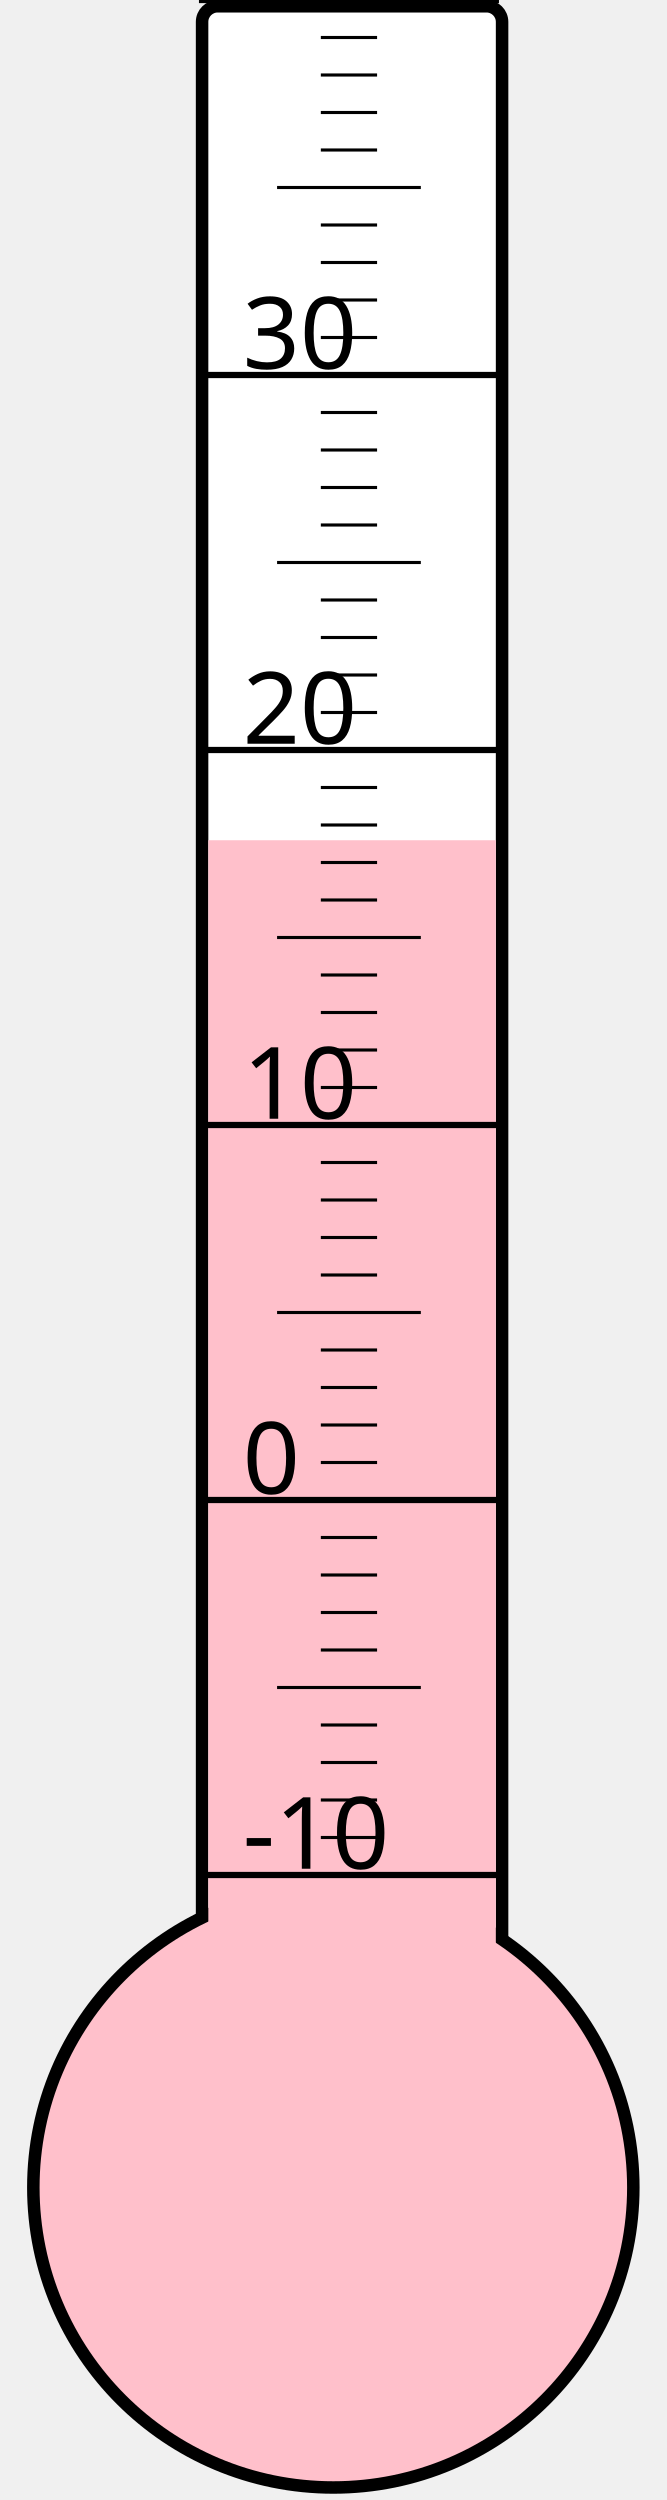
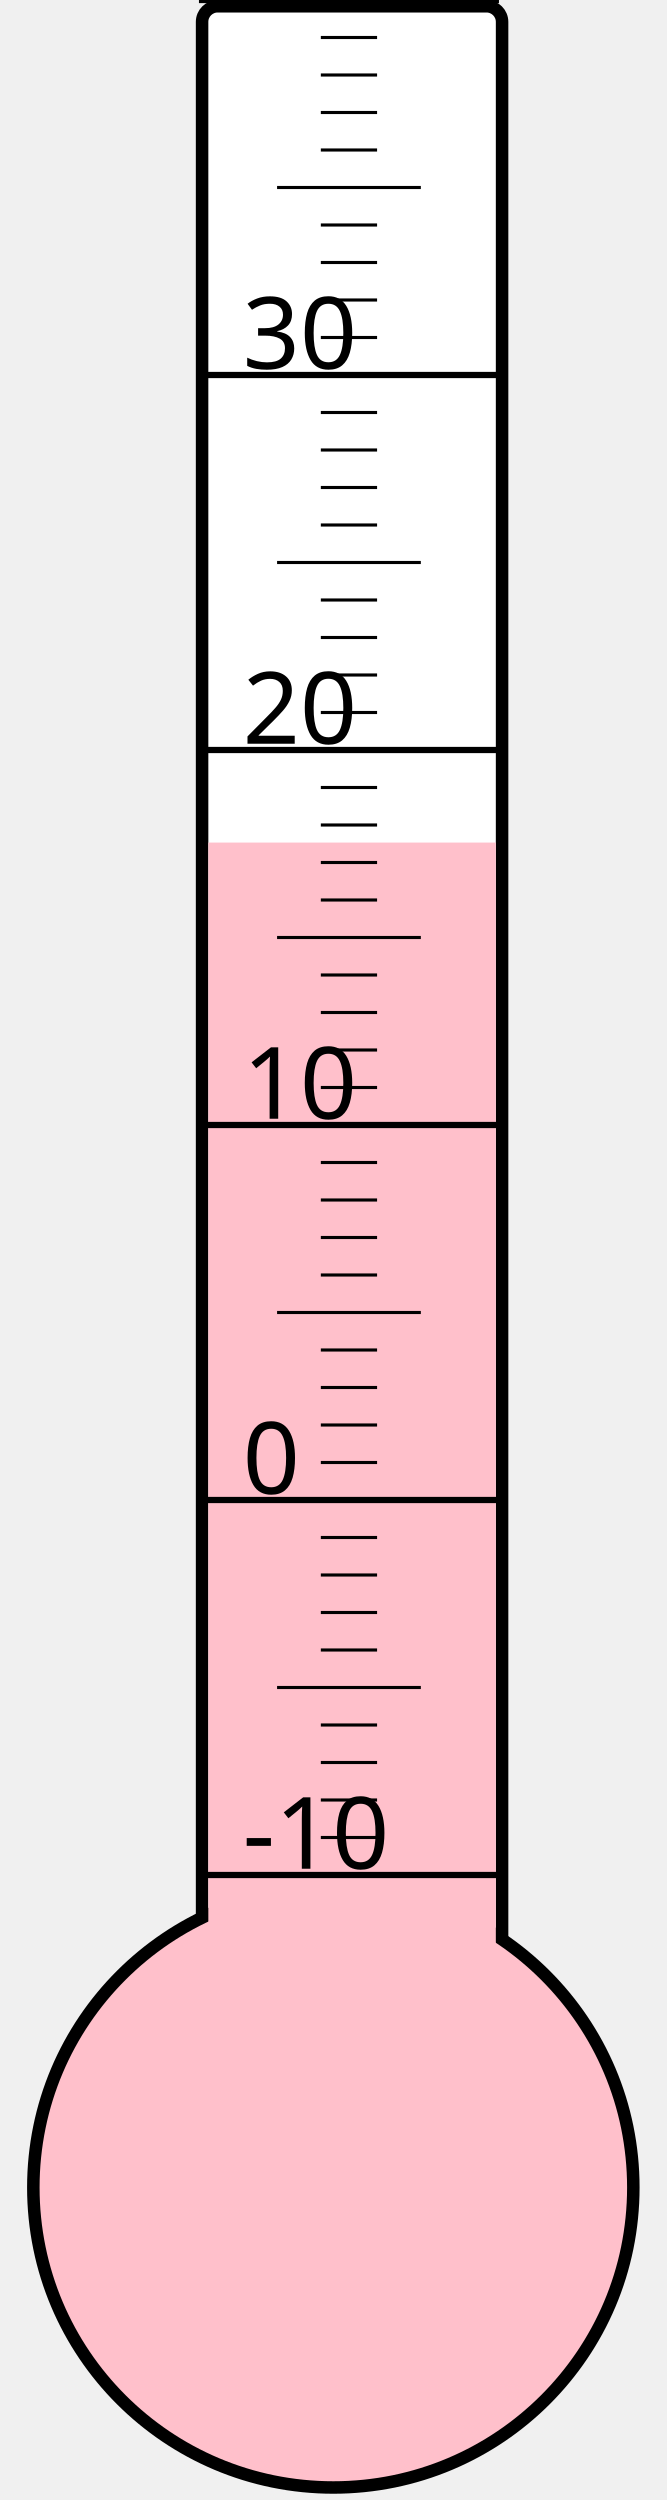
<svg xmlns="http://www.w3.org/2000/svg" width="40px" height="150px" viewBox="0 0 200 800">
  <rect width="200" height="800" x="0" y="0" style="fill: #ffffeb; fill-opacity: 0;" />
  <rect width="96" height="680" x="58" y="2" rx="5" ry="5" style="fill: white; fill-opacity: 1; stroke: black; stroke-width: 4;" />
  <circle cx="100" cy="700" r="96" style="fill: pink; stroke: black; stroke-width: 4;" />
-   <rect width="92" height="431.125" x="60" y="268.875" style="fill: pink; fill-opacity: 1; stroke-width: 0;" />
+   <rect width="92" height="430.375" x="60" y="269.625" style="fill: pink; fill-opacity: 1; stroke-width: 0;" />
  <text x="71" y="598" style="font-family: sans-serif; font-size: 24pt;">-10</text>
  <text x="71" y="478" style="font-family: sans-serif; font-size: 24pt;">0</text>
  <text x="71" y="358" style="font-family: sans-serif; font-size: 24pt;">10</text>
  <text x="71" y="238" style="font-family: sans-serif; font-size: 24pt;">20</text>
  <text x="71" y="118" style="font-family: sans-serif; font-size: 24pt;">30</text>
  <g style="stroke: black;">
    <line x1="57" y1="600" x2="153" y2="600" style="stroke-width: 2;" />
    <line x1="96" y1="588" x2="114" y2="588" style="stroke-width: 1;" />
    <line x1="96" y1="576" x2="114" y2="576" style="stroke-width: 1;" />
    <line x1="96" y1="564" x2="114" y2="564" style="stroke-width: 1;" />
    <line x1="96" y1="552" x2="114" y2="552" style="stroke-width: 1;" />
    <line x1="82" y1="540" x2="128" y2="540" style="stroke-width: 1;" />
    <line x1="96" y1="528" x2="114" y2="528" style="stroke-width: 1;" />
    <line x1="96" y1="516" x2="114" y2="516" style="stroke-width: 1;" />
    <line x1="96" y1="504" x2="114" y2="504" style="stroke-width: 1;" />
    <line x1="96" y1="492" x2="114" y2="492" style="stroke-width: 1;" />
    <line x1="57" y1="480" x2="153" y2="480" style="stroke-width: 2;" />
    <line x1="96" y1="468" x2="114" y2="468" style="stroke-width: 1;" />
    <line x1="96" y1="456" x2="114" y2="456" style="stroke-width: 1;" />
    <line x1="96" y1="444" x2="114" y2="444" style="stroke-width: 1;" />
    <line x1="96" y1="432" x2="114" y2="432" style="stroke-width: 1;" />
    <line x1="82" y1="420" x2="128" y2="420" style="stroke-width: 1;" />
    <line x1="96" y1="408" x2="114" y2="408" style="stroke-width: 1;" />
    <line x1="96" y1="396" x2="114" y2="396" style="stroke-width: 1;" />
    <line x1="96" y1="384" x2="114" y2="384" style="stroke-width: 1;" />
    <line x1="96" y1="372" x2="114" y2="372" style="stroke-width: 1;" />
    <line x1="57" y1="360" x2="153" y2="360" style="stroke-width: 2;" />
    <line x1="96" y1="348" x2="114" y2="348" style="stroke-width: 1;" />
    <line x1="96" y1="336" x2="114" y2="336" style="stroke-width: 1;" />
    <line x1="96" y1="324" x2="114" y2="324" style="stroke-width: 1;" />
    <line x1="96" y1="312" x2="114" y2="312" style="stroke-width: 1;" />
    <line x1="82" y1="300" x2="128" y2="300" style="stroke-width: 1;" />
    <line x1="96" y1="288" x2="114" y2="288" style="stroke-width: 1;" />
    <line x1="96" y1="276" x2="114" y2="276" style="stroke-width: 1;" />
    <line x1="96" y1="264" x2="114" y2="264" style="stroke-width: 1;" />
    <line x1="96" y1="252" x2="114" y2="252" style="stroke-width: 1;" />
    <line x1="57" y1="240" x2="153" y2="240" style="stroke-width: 2;" />
    <line x1="96" y1="228" x2="114" y2="228" style="stroke-width: 1;" />
    <line x1="96" y1="216" x2="114" y2="216" style="stroke-width: 1;" />
    <line x1="96" y1="204" x2="114" y2="204" style="stroke-width: 1;" />
    <line x1="96" y1="192" x2="114" y2="192" style="stroke-width: 1;" />
    <line x1="82" y1="180" x2="128" y2="180" style="stroke-width: 1;" />
    <line x1="96" y1="168" x2="114" y2="168" style="stroke-width: 1;" />
    <line x1="96" y1="156" x2="114" y2="156" style="stroke-width: 1;" />
    <line x1="96" y1="144" x2="114" y2="144" style="stroke-width: 1;" />
    <line x1="96" y1="132" x2="114" y2="132" style="stroke-width: 1;" />
    <line x1="57" y1="120" x2="153" y2="120" style="stroke-width: 2;" />
    <line x1="96" y1="108" x2="114" y2="108" style="stroke-width: 1;" />
    <line x1="96" y1="96" x2="114" y2="96" style="stroke-width: 1;" />
    <line x1="96" y1="84" x2="114" y2="84" style="stroke-width: 1;" />
    <line x1="96" y1="72" x2="114" y2="72" style="stroke-width: 1;" />
    <line x1="82" y1="60" x2="128" y2="60" style="stroke-width: 1;" />
    <line x1="96" y1="48" x2="114" y2="48" style="stroke-width: 1;" />
    <line x1="96" y1="36" x2="114" y2="36" style="stroke-width: 1;" />
    <line x1="96" y1="24" x2="114" y2="24" style="stroke-width: 1;" />
    <line x1="96" y1="12" x2="114" y2="12" style="stroke-width: 1;" />
    <line x1="57" y1="0" x2="153" y2="0" style="stroke-width: 2;" />
  </g>
</svg>
